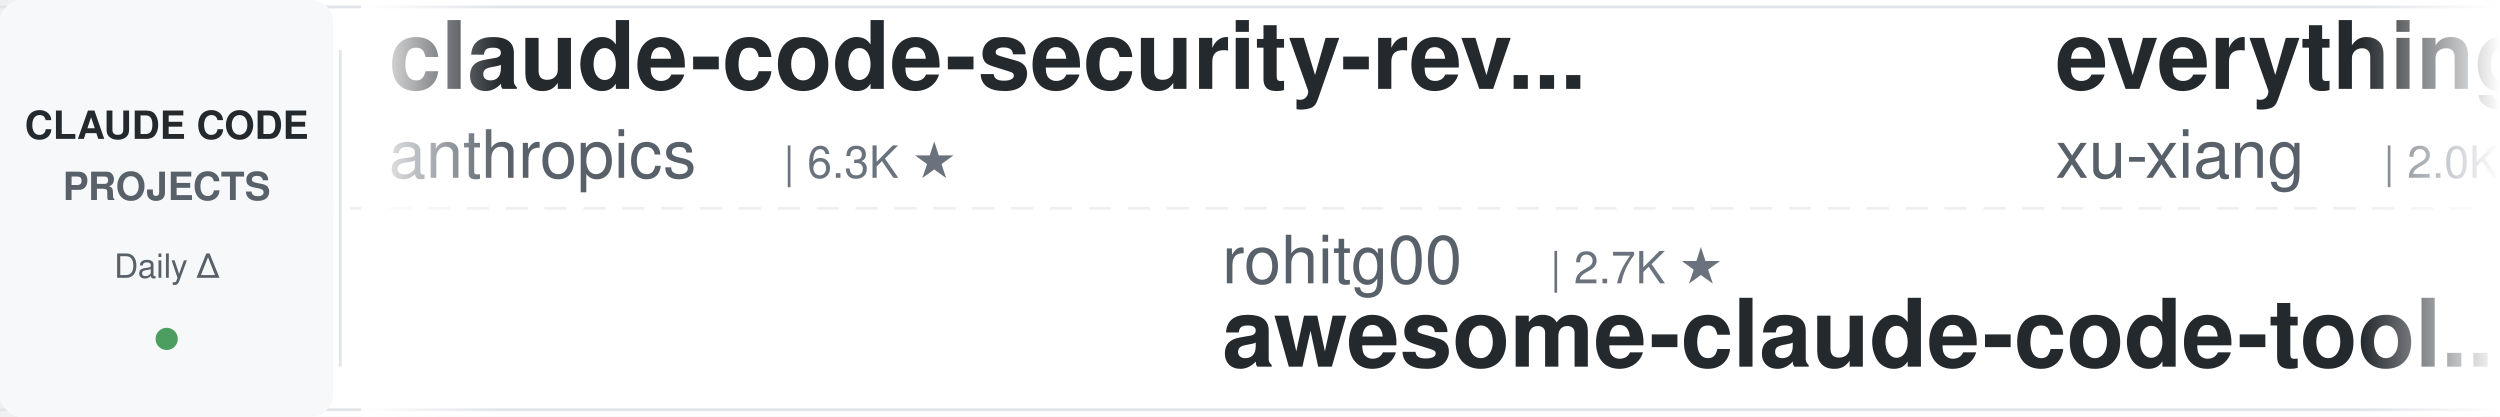
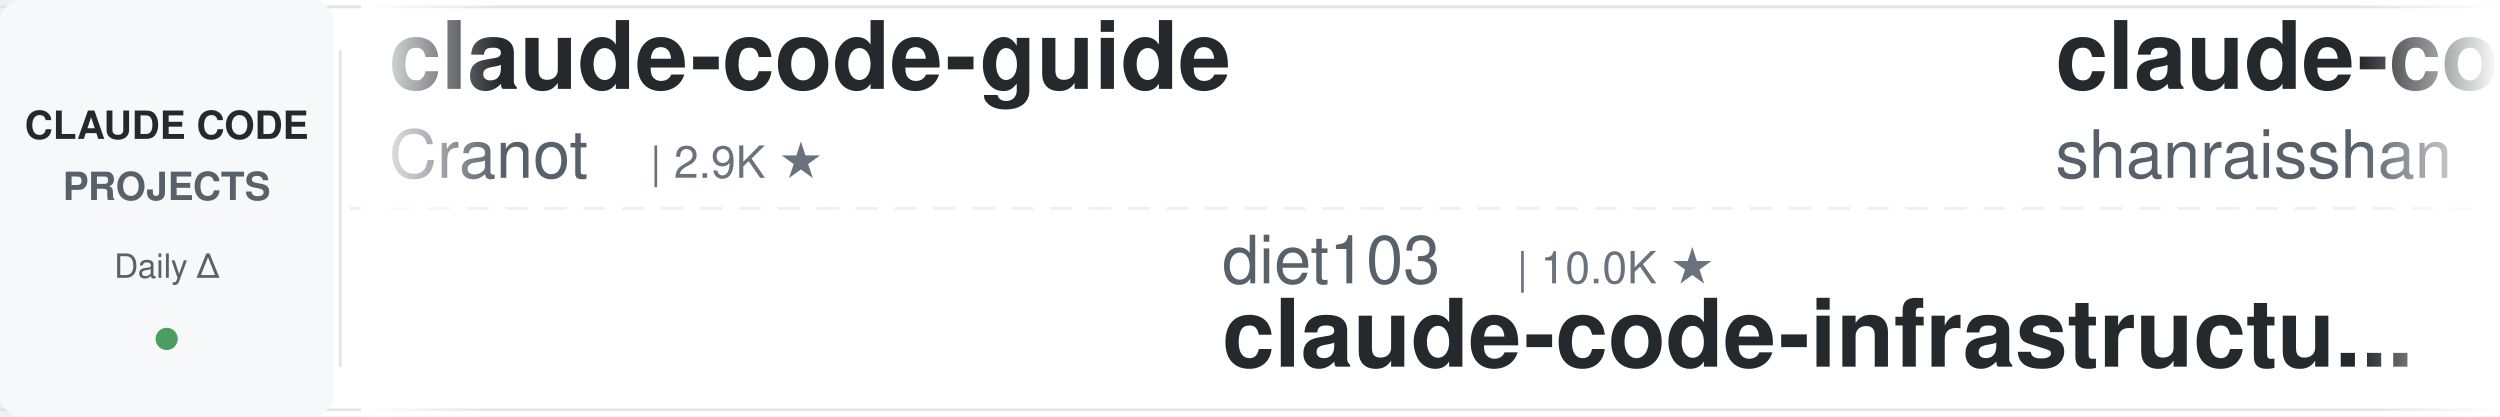
<svg xmlns="http://www.w3.org/2000/svg" width="900" height="150">
  <defs>
    <linearGradient id="leftFade" x1="0%" y1="0%" x2="100%" y2="0%">
      <stop offset="0%" style="stop-color:#ffffff;stop-opacity:1" />
      <stop offset="100%" style="stop-color:#ffffff;stop-opacity:0" />
    </linearGradient>
    <linearGradient id="rightFade" x1="0%" y1="0%" x2="100%" y2="0%">
      <stop offset="0%" style="stop-color:#ffffff;stop-opacity:0" />
      <stop offset="100%" style="stop-color:#ffffff;stop-opacity:1" />
    </linearGradient>
  </defs>
  <rect width="900" height="150" fill="#ffffff" rx="8" />
  <rect x="0" y="2" width="900" height="1" fill="#e1e4e8" />
  <rect x="0" y="147" width="900" height="1" fill="#e1e4e8" />
  <line x1="0" y1="75" x2="900" y2="75" stroke="#e1e4e8" stroke-width="1" stroke-dasharray="8 6" opacity="0.6" />
  <rect x="0" y="0" width="120" height="150" fill="#f6f8fa" rx="8" />
  <text x="60" y="50" font-family="-apple-system, BlinkMacSystemFont, 'Segoe UI', Helvetica, Arial, sans-serif" font-size="14" font-weight="600" fill="#24292e" text-anchor="middle">CLAUDE CODE</text>
  <text x="60" y="72" font-family="-apple-system, BlinkMacSystemFont, 'Segoe UI', Helvetica, Arial, sans-serif" font-size="14" font-weight="600" fill="#586069" text-anchor="middle">PROJECTS</text>
  <text x="60" y="100" font-family="-apple-system, BlinkMacSystemFont, 'Segoe UI', Helvetica, Arial, sans-serif" font-size="12" font-weight="500" fill="#586069" text-anchor="middle">Daily Δ</text>
  <circle cx="60" cy="122" r="4" fill="#22863a" opacity="0.8" />
  <rect x="122" y="18" width="1" height="114" fill="#e1e4e8" />
  <clipPath id="tickerClip">
    <rect x="130" y="0" width="770" height="150" />
  </clipPath>
  <g clip-path="url(#tickerClip)">
    <g id="tickerItems">
      <animateTransform attributeName="transform" attributeType="XML" type="translate" from="0 0" to="-3000 0" dur="54s" repeatCount="indefinite" />
      <g transform="translate(0, 0)">
-         <text x="140" y="32" font-family="-apple-system, BlinkMacSystemFont, 'Segoe UI', Helvetica, Arial, sans-serif" font-size="34" font-weight="600" fill="#24292e">claude-code-security-rev...</text>
-         <text x="140" y="64" font-family="-apple-system, BlinkMacSystemFont, 'Segoe UI', Helvetica, Arial, sans-serif" font-size="24" font-weight="400" fill="#586069">anthropics</text>
-         <text x="282" y="64" font-family="-apple-system, BlinkMacSystemFont, 'Segoe UI', Helvetica, Arial, sans-serif" font-size="16" font-weight="500" fill="#6a737d">| 6.3K ★</text>
+         <text x="140" y="32" font-family="-apple-system, BlinkMacSystemFont, 'Segoe UI', Helvetica, Arial, sans-serif" font-size="34" font-weight="600" fill="#24292e">claude-code-guide</text>
+         <text x="140" y="64" font-family="-apple-system, BlinkMacSystemFont, 'Segoe UI', Helvetica, Arial, sans-serif" font-size="24" font-weight="400" fill="#586069">Cranot</text>
+         <text x="234" y="64" font-family="-apple-system, BlinkMacSystemFont, 'Segoe UI', Helvetica, Arial, sans-serif" font-size="16" font-weight="500" fill="#6a737d">| 2.9K ★</text>
      </g>
      <g transform="translate(300, 0)">
-         <text x="140" y="102" font-family="-apple-system, BlinkMacSystemFont, 'Segoe UI', Helvetica, Arial, sans-serif" font-size="24" font-weight="400" fill="#586069">rohitg00</text>
-         <text x="258" y="102" font-family="-apple-system, BlinkMacSystemFont, 'Segoe UI', Helvetica, Arial, sans-serif" font-size="16" font-weight="500" fill="#6a737d">| 2.7K ★</text>
-         <text x="140" y="132" font-family="-apple-system, BlinkMacSystemFont, 'Segoe UI', Helvetica, Arial, sans-serif" font-size="34" font-weight="600" fill="#24292e">awesome-claude-code-tool...</text>
+         <text x="140" y="102" font-family="-apple-system, BlinkMacSystemFont, 'Segoe UI', Helvetica, Arial, sans-serif" font-size="24" font-weight="400" fill="#586069">diet103</text>
+         <text x="246" y="102" font-family="-apple-system, BlinkMacSystemFont, 'Segoe UI', Helvetica, Arial, sans-serif" font-size="16" font-weight="500" fill="#6a737d">| 10.0K ★</text>
+         <text x="140" y="132" font-family="-apple-system, BlinkMacSystemFont, 'Segoe UI', Helvetica, Arial, sans-serif" font-size="34" font-weight="600" fill="#24292e">claude-code-infrastructu...</text>
      </g>
      <g transform="translate(600, 0)">
-         <text x="140" y="32" font-family="-apple-system, BlinkMacSystemFont, 'Segoe UI', Helvetica, Arial, sans-serif" font-size="34" font-weight="600" fill="#24292e">everything-claude-code-z...</text>
-         <text x="140" y="64" font-family="-apple-system, BlinkMacSystemFont, 'Segoe UI', Helvetica, Arial, sans-serif" font-size="24" font-weight="400" fill="#586069">xu-xiang</text>
-         <text x="258" y="64" font-family="-apple-system, BlinkMacSystemFont, 'Segoe UI', Helvetica, Arial, sans-serif" font-size="16" font-weight="500" fill="#6a737d">| 2.0K ★</text>
+         <text x="140" y="32" font-family="-apple-system, BlinkMacSystemFont, 'Segoe UI', Helvetica, Arial, sans-serif" font-size="34" font-weight="600" fill="#24292e">claude-code-best-practic...</text>
+         <text x="140" y="64" font-family="-apple-system, BlinkMacSystemFont, 'Segoe UI', Helvetica, Arial, sans-serif" font-size="24" font-weight="400" fill="#586069">shanraisshan</text>
+         <text x="306" y="64" font-family="-apple-system, BlinkMacSystemFont, 'Segoe UI', Helvetica, Arial, sans-serif" font-size="16" font-weight="500" fill="#6a737d">| 66.5K ★</text>
      </g>
      <g transform="translate(900, 0)">
-         <text x="140" y="102" font-family="-apple-system, BlinkMacSystemFont, 'Segoe UI', Helvetica, Arial, sans-serif" font-size="24" font-weight="400" fill="#586069">VoltAgent</text>
-         <text x="270" y="102" font-family="-apple-system, BlinkMacSystemFont, 'Segoe UI', Helvetica, Arial, sans-serif" font-size="16" font-weight="500" fill="#6a737d">| 25.4K ★</text>
-         <text x="140" y="132" font-family="-apple-system, BlinkMacSystemFont, 'Segoe UI', Helvetica, Arial, sans-serif" font-size="34" font-weight="600" fill="#24292e">awesome-claude-code-suba...</text>
+         <text x="140" y="102" font-family="-apple-system, BlinkMacSystemFont, 'Segoe UI', Helvetica, Arial, sans-serif" font-size="24" font-weight="400" fill="#586069">AICoderTudou</text>
+         <text x="306" y="102" font-family="-apple-system, BlinkMacSystemFont, 'Segoe UI', Helvetica, Arial, sans-serif" font-size="16" font-weight="500" fill="#6a737d">| 494 ★</text>
+         <text x="140" y="132" font-family="-apple-system, BlinkMacSystemFont, 'Segoe UI', Helvetica, Arial, sans-serif" font-size="34" font-weight="600" fill="#24292e">claude-code-tudou</text>
      </g>
      <g transform="translate(1200, 0)">
-         <text x="140" y="32" font-family="-apple-system, BlinkMacSystemFont, 'Segoe UI', Helvetica, Arial, sans-serif" font-size="34" font-weight="600" fill="#24292e">learn-claude-code</text>
-         <text x="140" y="64" font-family="-apple-system, BlinkMacSystemFont, 'Segoe UI', Helvetica, Arial, sans-serif" font-size="24" font-weight="400" fill="#586069">shareAI-lab</text>
-         <text x="294" y="64" font-family="-apple-system, BlinkMacSystemFont, 'Segoe UI', Helvetica, Arial, sans-serif" font-size="16" font-weight="500" fill="#6a737d">| 77.7K ★</text>
+         <text x="140" y="32" font-family="-apple-system, BlinkMacSystemFont, 'Segoe UI', Helvetica, Arial, sans-serif" font-size="34" font-weight="600" fill="#24292e">claude-code-analysis</text>
+         <text x="140" y="64" font-family="-apple-system, BlinkMacSystemFont, 'Segoe UI', Helvetica, Arial, sans-serif" font-size="24" font-weight="400" fill="#586069">liuup</text>
+         <text x="222" y="64" font-family="-apple-system, BlinkMacSystemFont, 'Segoe UI', Helvetica, Arial, sans-serif" font-size="16" font-weight="500" fill="#6a737d">| 4.0K ★</text>
      </g>
      <g transform="translate(1500, 0)">
-         <text x="140" y="102" font-family="-apple-system, BlinkMacSystemFont, 'Segoe UI', Helvetica, Arial, sans-serif" font-size="24" font-weight="400" fill="#586069">ccplugins</text>
-         <text x="270" y="102" font-family="-apple-system, BlinkMacSystemFont, 'Segoe UI', Helvetica, Arial, sans-serif" font-size="16" font-weight="500" fill="#6a737d">| 954 ★</text>
-         <text x="140" y="132" font-family="-apple-system, BlinkMacSystemFont, 'Segoe UI', Helvetica, Arial, sans-serif" font-size="34" font-weight="600" fill="#24292e">awesome-claude-code-plug...</text>
+         <text x="140" y="102" font-family="-apple-system, BlinkMacSystemFont, 'Segoe UI', Helvetica, Arial, sans-serif" font-size="24" font-weight="400" fill="#586069">frankbria</text>
+         <text x="270" y="102" font-family="-apple-system, BlinkMacSystemFont, 'Segoe UI', Helvetica, Arial, sans-serif" font-size="16" font-weight="500" fill="#6a737d">| 9.6K ★</text>
+         <text x="140" y="132" font-family="-apple-system, BlinkMacSystemFont, 'Segoe UI', Helvetica, Arial, sans-serif" font-size="34" font-weight="600" fill="#24292e">ralph-claude-code</text>
      </g>
      <g transform="translate(1800, 0)">
-         <text x="140" y="32" font-family="-apple-system, BlinkMacSystemFont, 'Segoe UI', Helvetica, Arial, sans-serif" font-size="34" font-weight="600" fill="#24292e">claude-code-source-build</text>
-         <text x="140" y="64" font-family="-apple-system, BlinkMacSystemFont, 'Segoe UI', Helvetica, Arial, sans-serif" font-size="24" font-weight="400" fill="#586069">andrew-kramer-inno</text>
-         <text x="378" y="64" font-family="-apple-system, BlinkMacSystemFont, 'Segoe UI', Helvetica, Arial, sans-serif" font-size="16" font-weight="500" fill="#6a737d">| 595 ★</text>
+         <text x="140" y="32" font-family="-apple-system, BlinkMacSystemFont, 'Segoe UI', Helvetica, Arial, sans-serif" font-size="34" font-weight="600" fill="#24292e">claude-code-proxy</text>
+         <text x="140" y="64" font-family="-apple-system, BlinkMacSystemFont, 'Segoe UI', Helvetica, Arial, sans-serif" font-size="24" font-weight="400" fill="#586069">fuergaosi233</text>
+         <text x="306" y="64" font-family="-apple-system, BlinkMacSystemFont, 'Segoe UI', Helvetica, Arial, sans-serif" font-size="16" font-weight="500" fill="#6a737d">| 2.8K ★</text>
      </g>
      <g transform="translate(2100, 0)">
-         <text x="140" y="102" font-family="-apple-system, BlinkMacSystemFont, 'Segoe UI', Helvetica, Arial, sans-serif" font-size="24" font-weight="400" fill="#586069">FlorianBruniaux</text>
-         <text x="342" y="102" font-family="-apple-system, BlinkMacSystemFont, 'Segoe UI', Helvetica, Arial, sans-serif" font-size="16" font-weight="500" fill="#6a737d">| 6.0K ★</text>
-         <text x="140" y="132" font-family="-apple-system, BlinkMacSystemFont, 'Segoe UI', Helvetica, Arial, sans-serif" font-size="34" font-weight="600" fill="#24292e">claude-code-ultimate-gui...</text>
+         <text x="140" y="102" font-family="-apple-system, BlinkMacSystemFont, 'Segoe UI', Helvetica, Arial, sans-serif" font-size="24" font-weight="400" fill="#586069">anthropics</text>
+         <text x="282" y="102" font-family="-apple-system, BlinkMacSystemFont, 'Segoe UI', Helvetica, Arial, sans-serif" font-size="16" font-weight="500" fill="#6a737d">| 992 ★</text>
+         <text x="140" y="132" font-family="-apple-system, BlinkMacSystemFont, 'Segoe UI', Helvetica, Arial, sans-serif" font-size="34" font-weight="600" fill="#24292e">claude-code-base-action</text>
      </g>
      <g transform="translate(2400, 0)">
-         <text x="140" y="32" font-family="-apple-system, BlinkMacSystemFont, 'Segoe UI', Helvetica, Arial, sans-serif" font-size="34" font-weight="600" fill="#24292e">cc-switch</text>
-         <text x="140" y="64" font-family="-apple-system, BlinkMacSystemFont, 'Segoe UI', Helvetica, Arial, sans-serif" font-size="24" font-weight="400" fill="#586069">farion1231</text>
-         <text x="282" y="64" font-family="-apple-system, BlinkMacSystemFont, 'Segoe UI', Helvetica, Arial, sans-serif" font-size="16" font-weight="500" fill="#6a737d">| 137.5K ★</text>
+         <text x="140" y="32" font-family="-apple-system, BlinkMacSystemFont, 'Segoe UI', Helvetica, Arial, sans-serif" font-size="34" font-weight="600" fill="#24292e">claude-code-from-scratch</text>
+         <text x="140" y="64" font-family="-apple-system, BlinkMacSystemFont, 'Segoe UI', Helvetica, Arial, sans-serif" font-size="24" font-weight="400" fill="#586069">Windy3f3f3f3f</text>
+         <text x="318" y="64" font-family="-apple-system, BlinkMacSystemFont, 'Segoe UI', Helvetica, Arial, sans-serif" font-size="16" font-weight="500" fill="#6a737d">| 2.7K ★</text>
      </g>
      <g transform="translate(2700, 0)">
-         <text x="140" y="102" font-family="-apple-system, BlinkMacSystemFont, 'Segoe UI', Helvetica, Arial, sans-serif" font-size="24" font-weight="400" fill="#586069">LING71671</text>
-         <text x="270" y="102" font-family="-apple-system, BlinkMacSystemFont, 'Segoe UI', Helvetica, Arial, sans-serif" font-size="16" font-weight="500" fill="#6a737d">| 958 ★</text>
-         <text x="140" y="132" font-family="-apple-system, BlinkMacSystemFont, 'Segoe UI', Helvetica, Arial, sans-serif" font-size="34" font-weight="600" fill="#24292e">Open-ClaudeCode</text>
+         <text x="140" y="102" font-family="-apple-system, BlinkMacSystemFont, 'Segoe UI', Helvetica, Arial, sans-serif" font-size="24" font-weight="400" fill="#586069">Yuyz0112</text>
+         <text x="258" y="102" font-family="-apple-system, BlinkMacSystemFont, 'Segoe UI', Helvetica, Arial, sans-serif" font-size="16" font-weight="500" fill="#6a737d">| 2.4K ★</text>
+         <text x="140" y="132" font-family="-apple-system, BlinkMacSystemFont, 'Segoe UI', Helvetica, Arial, sans-serif" font-size="34" font-weight="600" fill="#24292e">claude-code-reverse</text>
      </g>
      <g transform="translate(3000, 0)">
-         <text x="140" y="32" font-family="-apple-system, BlinkMacSystemFont, 'Segoe UI', Helvetica, Arial, sans-serif" font-size="34" font-weight="600" fill="#24292e">claude-code-security-rev...</text>
-         <text x="140" y="64" font-family="-apple-system, BlinkMacSystemFont, 'Segoe UI', Helvetica, Arial, sans-serif" font-size="24" font-weight="400" fill="#586069">anthropics</text>
-         <text x="282" y="64" font-family="-apple-system, BlinkMacSystemFont, 'Segoe UI', Helvetica, Arial, sans-serif" font-size="16" font-weight="500" fill="#6a737d">| 6.3K ★</text>
+         <text x="140" y="32" font-family="-apple-system, BlinkMacSystemFont, 'Segoe UI', Helvetica, Arial, sans-serif" font-size="34" font-weight="600" fill="#24292e">claude-code-guide</text>
+         <text x="140" y="64" font-family="-apple-system, BlinkMacSystemFont, 'Segoe UI', Helvetica, Arial, sans-serif" font-size="24" font-weight="400" fill="#586069">Cranot</text>
+         <text x="234" y="64" font-family="-apple-system, BlinkMacSystemFont, 'Segoe UI', Helvetica, Arial, sans-serif" font-size="16" font-weight="500" fill="#6a737d">| 2.9K ★</text>
      </g>
      <g transform="translate(3300, 0)">
-         <text x="140" y="102" font-family="-apple-system, BlinkMacSystemFont, 'Segoe UI', Helvetica, Arial, sans-serif" font-size="24" font-weight="400" fill="#586069">rohitg00</text>
-         <text x="258" y="102" font-family="-apple-system, BlinkMacSystemFont, 'Segoe UI', Helvetica, Arial, sans-serif" font-size="16" font-weight="500" fill="#6a737d">| 2.7K ★</text>
-         <text x="140" y="132" font-family="-apple-system, BlinkMacSystemFont, 'Segoe UI', Helvetica, Arial, sans-serif" font-size="34" font-weight="600" fill="#24292e">awesome-claude-code-tool...</text>
+         <text x="140" y="102" font-family="-apple-system, BlinkMacSystemFont, 'Segoe UI', Helvetica, Arial, sans-serif" font-size="24" font-weight="400" fill="#586069">diet103</text>
+         <text x="246" y="102" font-family="-apple-system, BlinkMacSystemFont, 'Segoe UI', Helvetica, Arial, sans-serif" font-size="16" font-weight="500" fill="#6a737d">| 10.0K ★</text>
+         <text x="140" y="132" font-family="-apple-system, BlinkMacSystemFont, 'Segoe UI', Helvetica, Arial, sans-serif" font-size="34" font-weight="600" fill="#24292e">claude-code-infrastructu...</text>
      </g>
      <g transform="translate(3600, 0)">
-         <text x="140" y="32" font-family="-apple-system, BlinkMacSystemFont, 'Segoe UI', Helvetica, Arial, sans-serif" font-size="34" font-weight="600" fill="#24292e">everything-claude-code-z...</text>
-         <text x="140" y="64" font-family="-apple-system, BlinkMacSystemFont, 'Segoe UI', Helvetica, Arial, sans-serif" font-size="24" font-weight="400" fill="#586069">xu-xiang</text>
-         <text x="258" y="64" font-family="-apple-system, BlinkMacSystemFont, 'Segoe UI', Helvetica, Arial, sans-serif" font-size="16" font-weight="500" fill="#6a737d">| 2.0K ★</text>
+         <text x="140" y="32" font-family="-apple-system, BlinkMacSystemFont, 'Segoe UI', Helvetica, Arial, sans-serif" font-size="34" font-weight="600" fill="#24292e">claude-code-best-practic...</text>
+         <text x="140" y="64" font-family="-apple-system, BlinkMacSystemFont, 'Segoe UI', Helvetica, Arial, sans-serif" font-size="24" font-weight="400" fill="#586069">shanraisshan</text>
+         <text x="306" y="64" font-family="-apple-system, BlinkMacSystemFont, 'Segoe UI', Helvetica, Arial, sans-serif" font-size="16" font-weight="500" fill="#6a737d">| 66.5K ★</text>
      </g>
      <g transform="translate(3900, 0)">
-         <text x="140" y="102" font-family="-apple-system, BlinkMacSystemFont, 'Segoe UI', Helvetica, Arial, sans-serif" font-size="24" font-weight="400" fill="#586069">VoltAgent</text>
-         <text x="270" y="102" font-family="-apple-system, BlinkMacSystemFont, 'Segoe UI', Helvetica, Arial, sans-serif" font-size="16" font-weight="500" fill="#6a737d">| 25.4K ★</text>
-         <text x="140" y="132" font-family="-apple-system, BlinkMacSystemFont, 'Segoe UI', Helvetica, Arial, sans-serif" font-size="34" font-weight="600" fill="#24292e">awesome-claude-code-suba...</text>
+         <text x="140" y="102" font-family="-apple-system, BlinkMacSystemFont, 'Segoe UI', Helvetica, Arial, sans-serif" font-size="24" font-weight="400" fill="#586069">AICoderTudou</text>
+         <text x="306" y="102" font-family="-apple-system, BlinkMacSystemFont, 'Segoe UI', Helvetica, Arial, sans-serif" font-size="16" font-weight="500" fill="#6a737d">| 494 ★</text>
+         <text x="140" y="132" font-family="-apple-system, BlinkMacSystemFont, 'Segoe UI', Helvetica, Arial, sans-serif" font-size="34" font-weight="600" fill="#24292e">claude-code-tudou</text>
      </g>
    </g>
  </g>
  <rect x="130" y="0" width="50" height="150" fill="url(#leftFade)" />
  <rect x="850" y="0" width="50" height="150" fill="url(#rightFade)" />
</svg>
